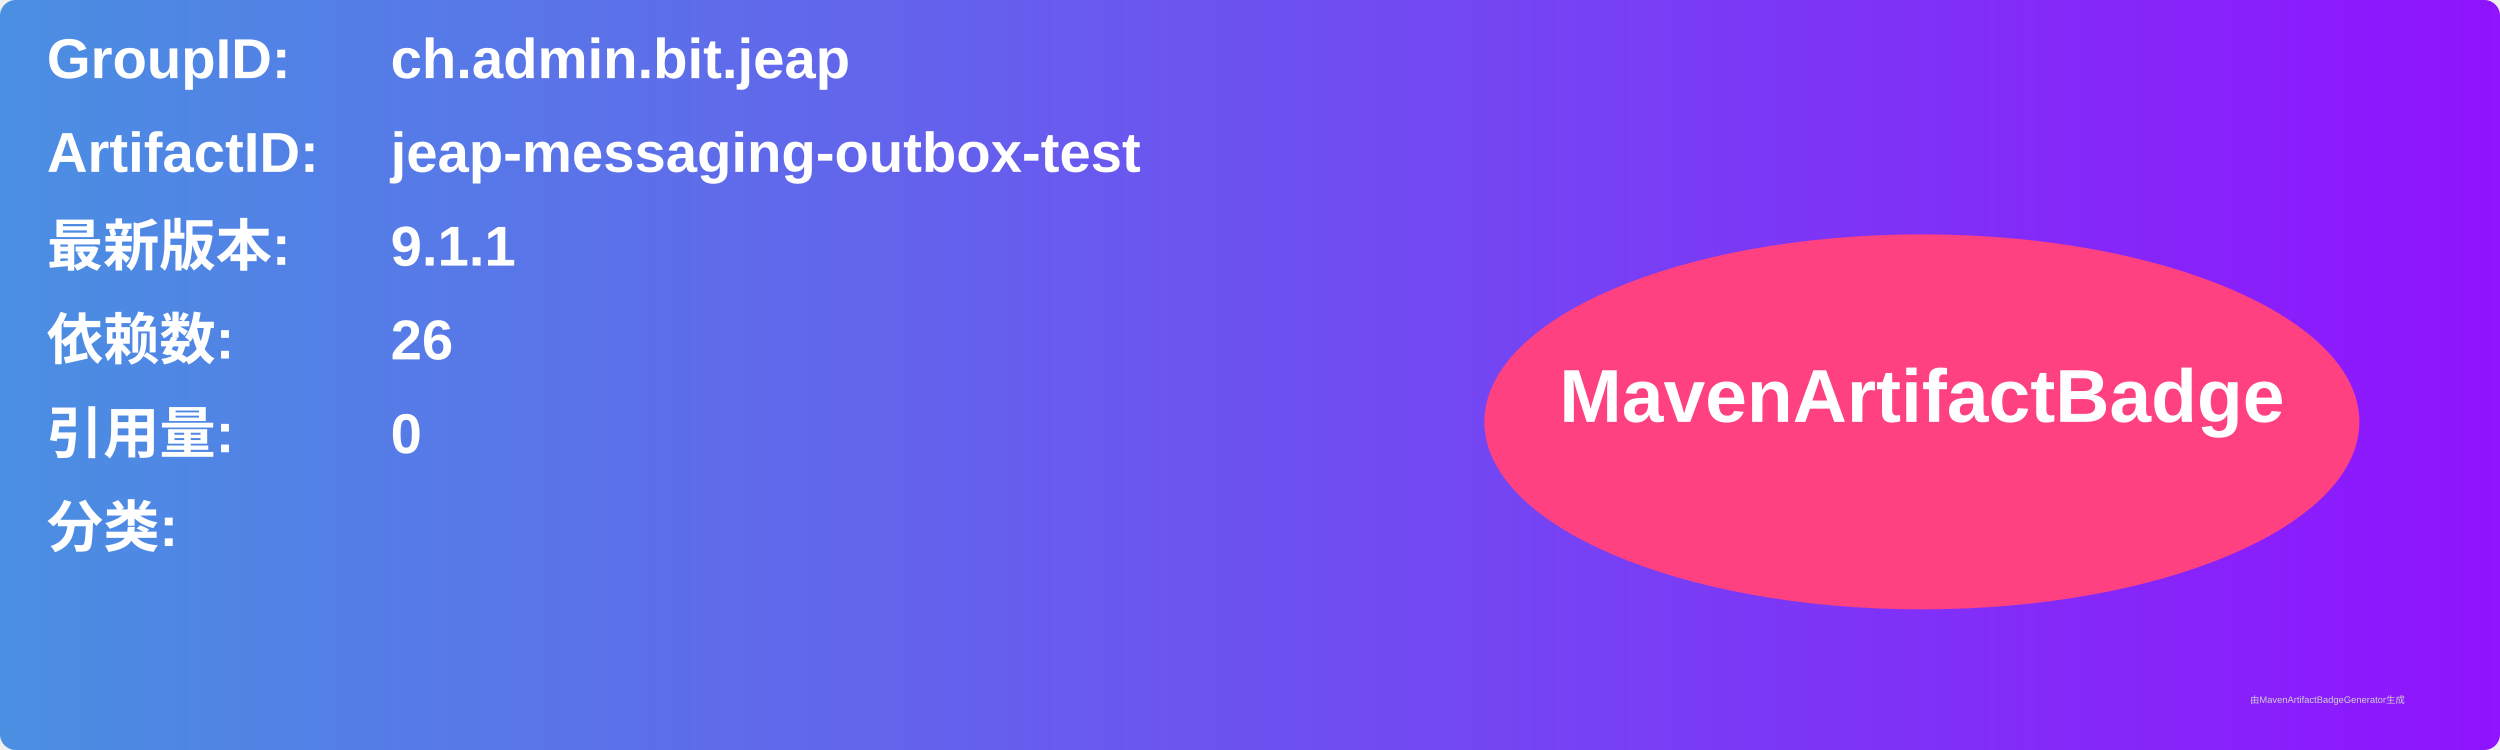
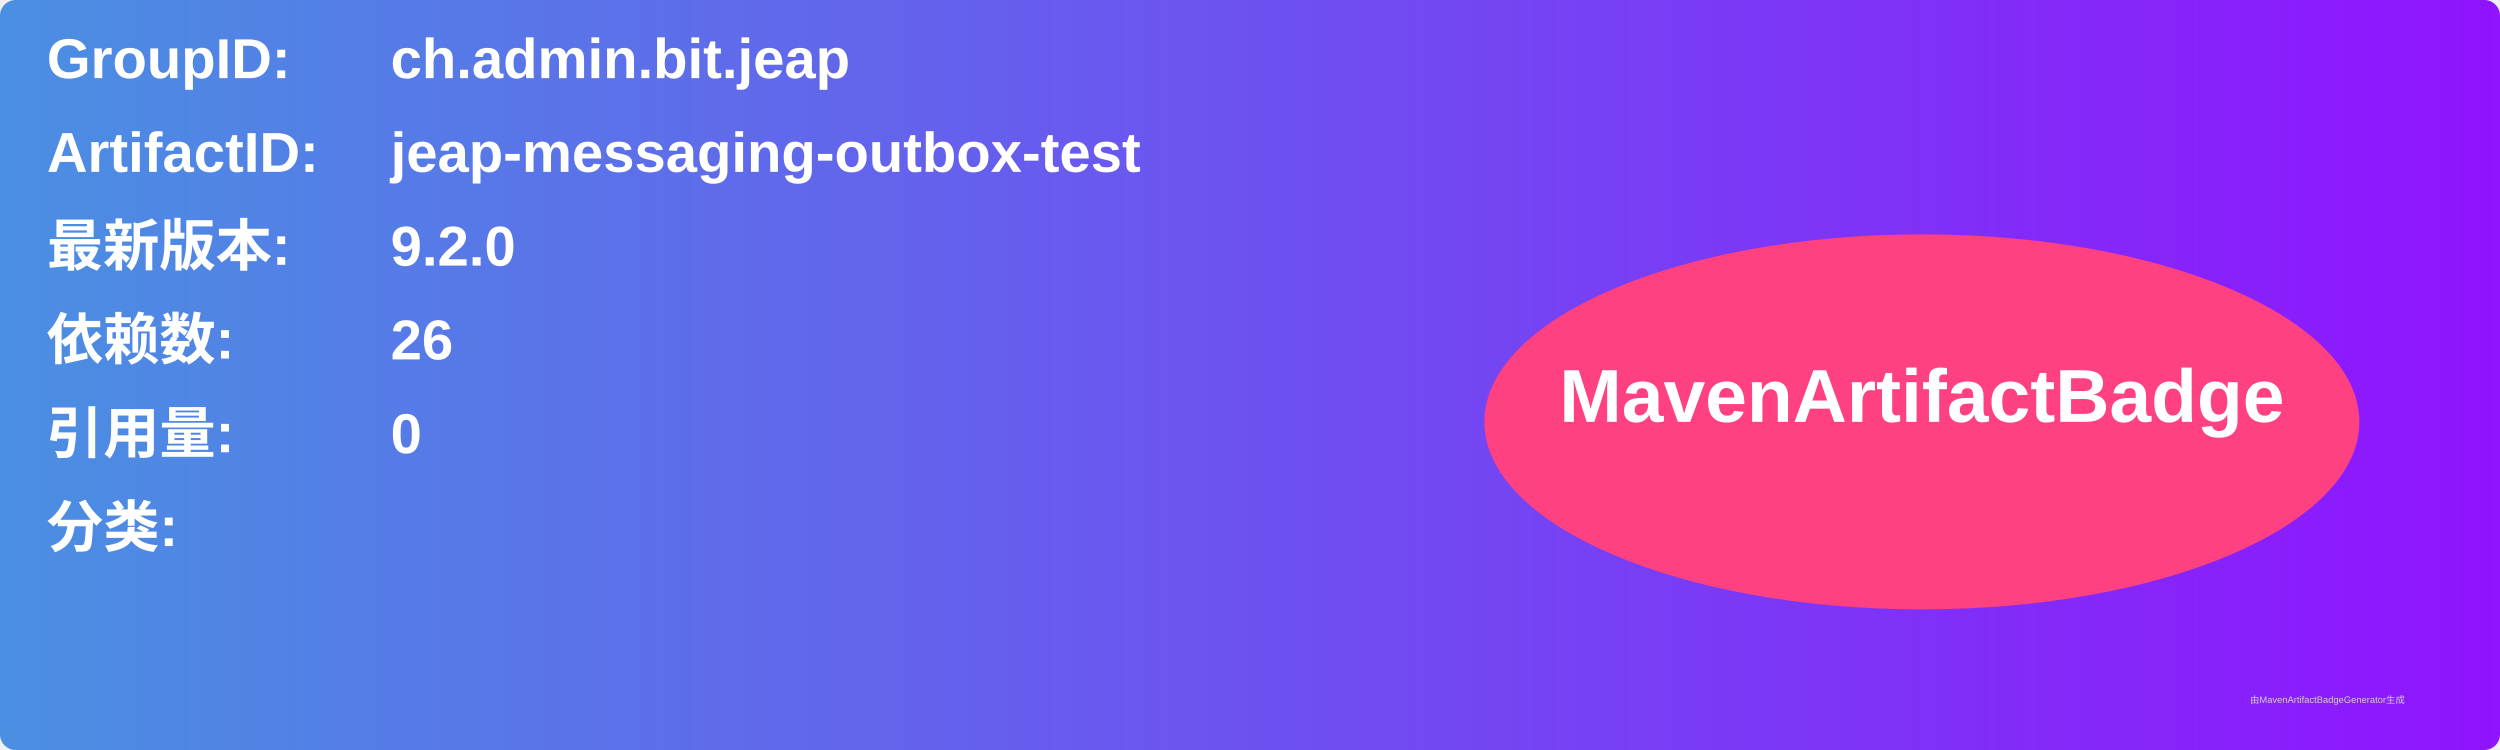
<svg xmlns="http://www.w3.org/2000/svg" width="800" height="240" viewBox="0 0 800 240">
  <linearGradient id="grad" x1="0%" y1="0%" x2="100%" y2="0%">
    <stop offset="0%" stop-color="#4a90e2" />
    <stop offset="100%" stop-color="#9013fe" />
  </linearGradient>
  <rect width="100%" height="100%" rx="5" ry="5" fill="url(#grad)" />
  <g transform="translate(15, 15)">
    <text x="0" y="10" font-family="Arial" font-size="18" fill="white" font-weight="bold" width="260">GroupID:</text>
    <text x="110" y="10" font-family="Arial" font-size="18" fill="white" font-weight="bold" width="460">ch.admin.bit.jeap</text>
    <text x="0" y="40" font-family="Arial" font-size="18" fill="white" font-weight="bold" width="260">ArtifactID:</text>
    <text x="110" y="40" font-family="Arial" font-size="18" fill="white" font-weight="bold" width="460">jeap-messaging-outbox-test</text>
    <text x="0" y="70" font-family="Arial" font-size="18" fill="white" font-weight="bold">最新版本:</text>
    <text x="110" y="70" font-family="Arial" font-size="18" fill="white" font-weight="bold">
-       <tspan font-weight="bold">9.1.1</tspan>
+       <tspan font-weight="bold">9.2.0</tspan>
    </text>
    <text x="0" y="100" font-family="Arial" font-size="18" fill="white" font-weight="bold">依赖数: </text>
    <text x="110" y="100" font-family="Arial" font-size="18" fill="white">
      <tspan font-weight="bold">26</tspan>
    </text>
    <text x="0" y="130" font-family="Arial" font-size="18" fill="white" font-weight="bold">引用量: </text>
    <text x="110" y="130" font-family="Arial" font-size="18" fill="white">
      <tspan font-weight="bold">0</tspan>
    </text>
    <text x="0" y="160" font-family="Arial" font-size="18" fill="white" font-weight="bold">分类:</text>
    <text x="10" y="190" font-family="Arial" font-size="10" fill="white">
      <tspan font-weight="bold" />
    </text>
    <ellipse cx="600" cy="120" rx="140" ry="60" fill="#ff4081" />
    <text x="600" y="120" text-anchor="middle" font-family="Arial" font-size="24" fill="white" font-weight="bold">MavenArtifactBadge</text>
  </g>
  <text x="720" y="225" font-family="Arial" font-size="3" fill="#d0d0d0">由MavenArtifactBadgeGenerator生成</text>
</svg>
